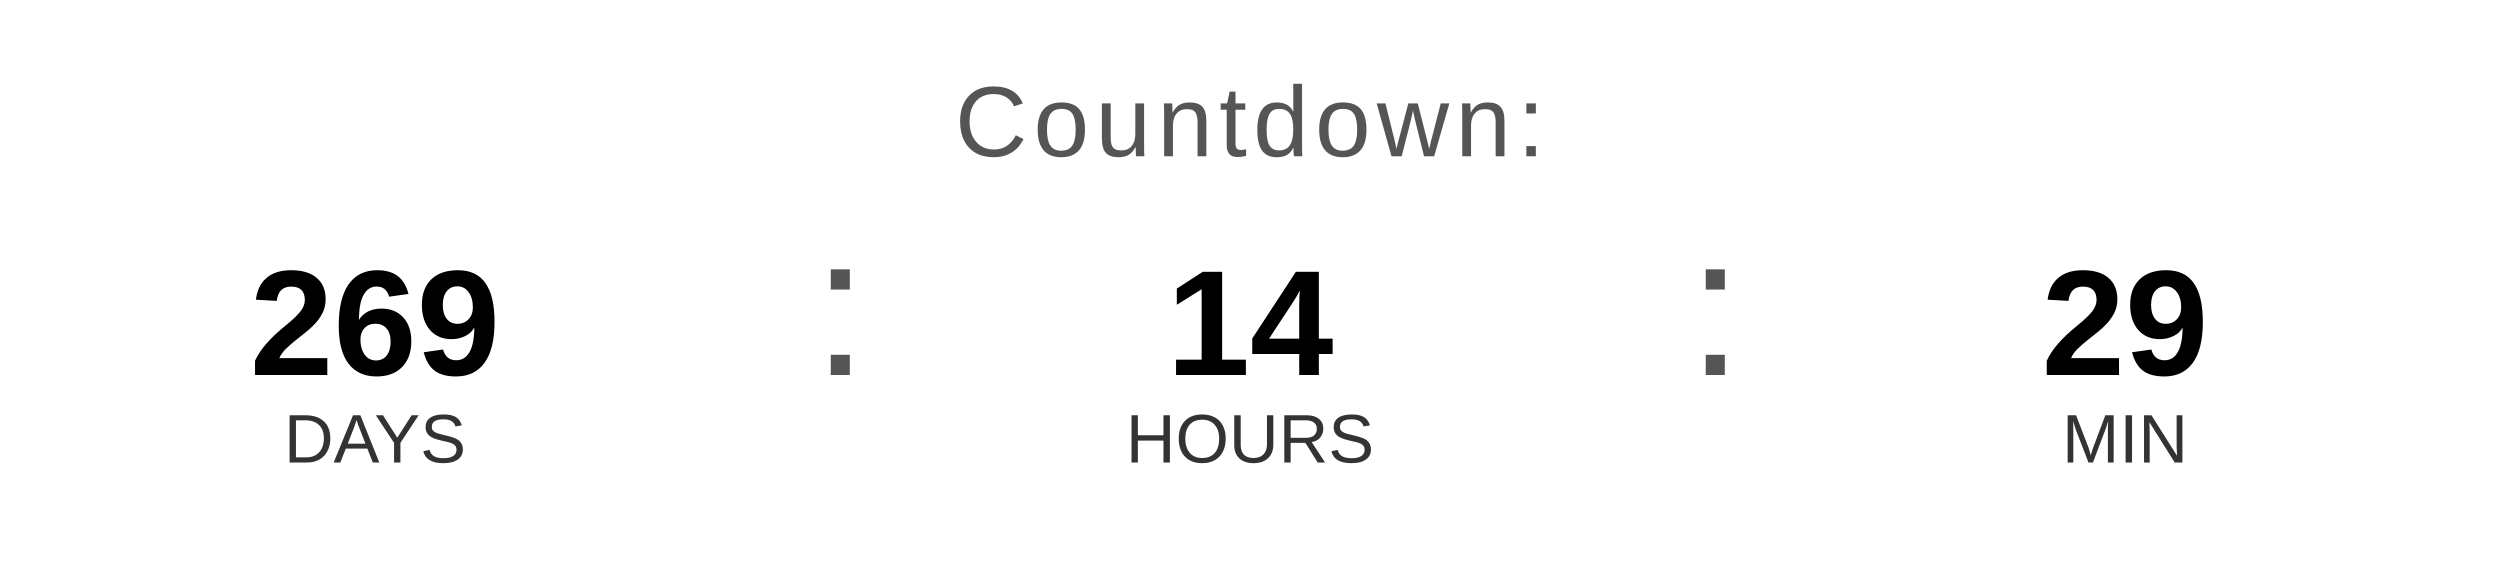
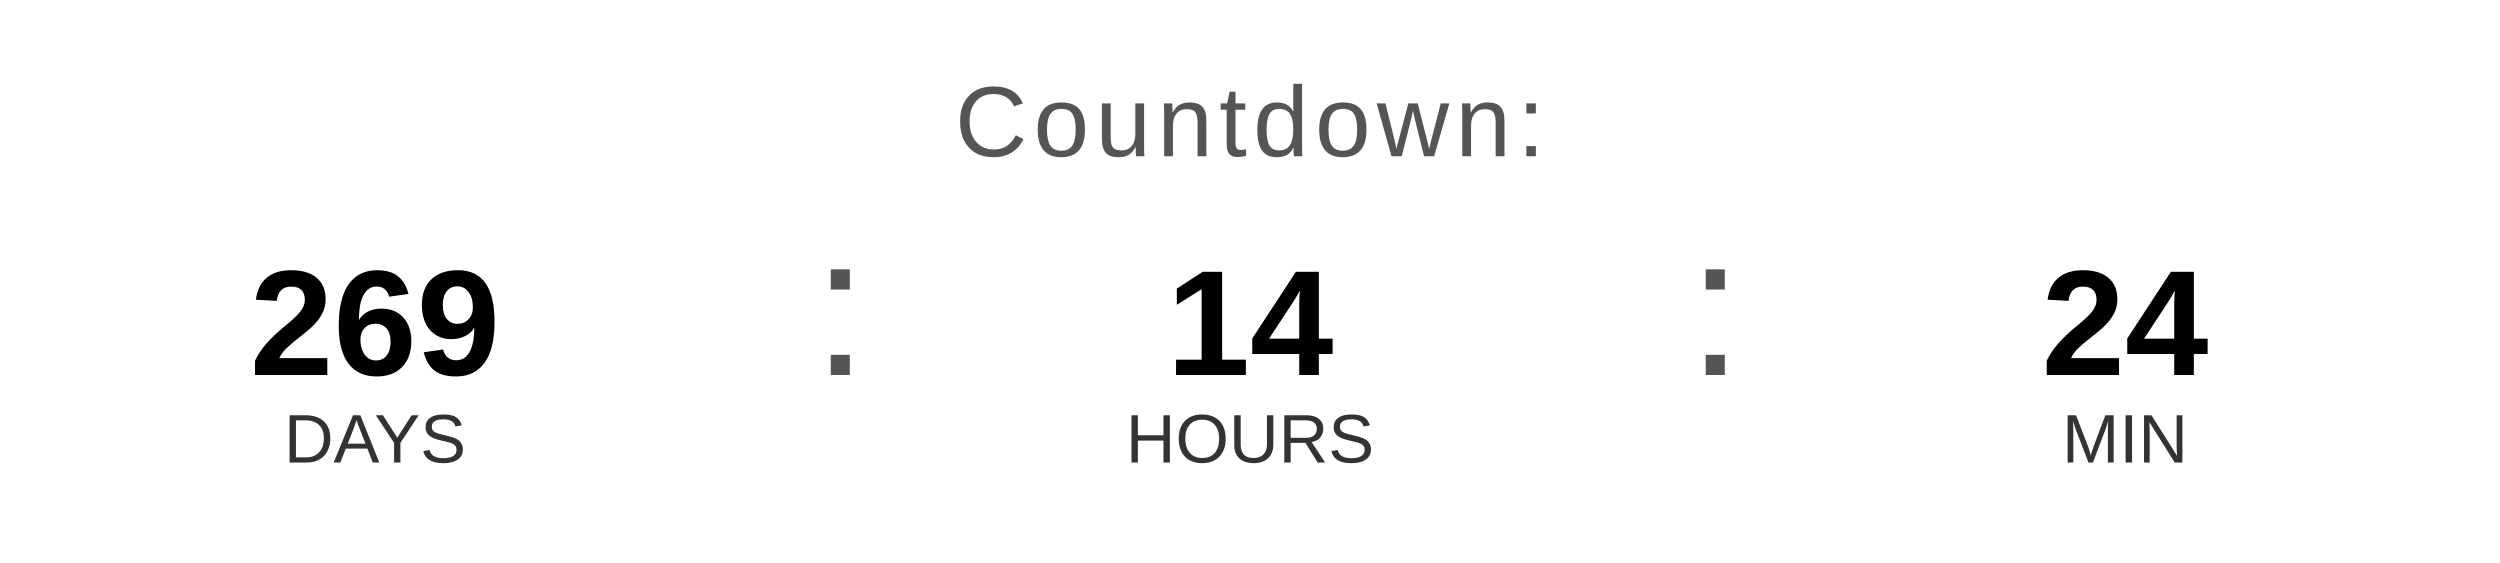
<svg xmlns="http://www.w3.org/2000/svg" width="400" height="90" viewBox="0 0 400 90">
  <text x="200" y="25" font-family="Arial, Helvetica, sans-serif" font-size="16" fill="#555555" text-anchor="middle" letter-spacing="1">
    Countdown:
  </text>
  <text x="60" y="60" font-family="Arial, Helvetica, sans-serif" font-size="24" font-weight="bold" fill="#000000" text-anchor="middle">269</text>
  <text x="60" y="74" font-family="Arial, Helvetica, sans-serif" font-size="11" fill="#333333" text-anchor="middle">DAYS</text>
  <text x="130" y="60" font-family="Arial, sans-serif" font-size="32" fill="#555555">:</text>
  <text x="200" y="60" font-family="Arial, Helvetica, sans-serif" font-size="24" font-weight="bold" fill="#000000" text-anchor="middle">14</text>
  <text x="200" y="74" font-family="Arial, Helvetica, sans-serif" font-size="11" fill="#333333" text-anchor="middle">HOURS</text>
  <text x="270" y="60" font-family="Arial, sans-serif" font-size="32" fill="#555555">:</text>
-   <text x="340" y="60" font-family="Arial, Helvetica, sans-serif" font-size="24" font-weight="bold" fill="#000000" text-anchor="middle">29</text>
+   <text x="340" y="60" font-family="Arial, Helvetica, sans-serif" font-size="24" font-weight="bold" fill="#000000" text-anchor="middle">24</text>
  <text x="340" y="74" font-family="Arial, Helvetica, sans-serif" font-size="11" fill="#333333" text-anchor="middle">MIN</text>
</svg>
